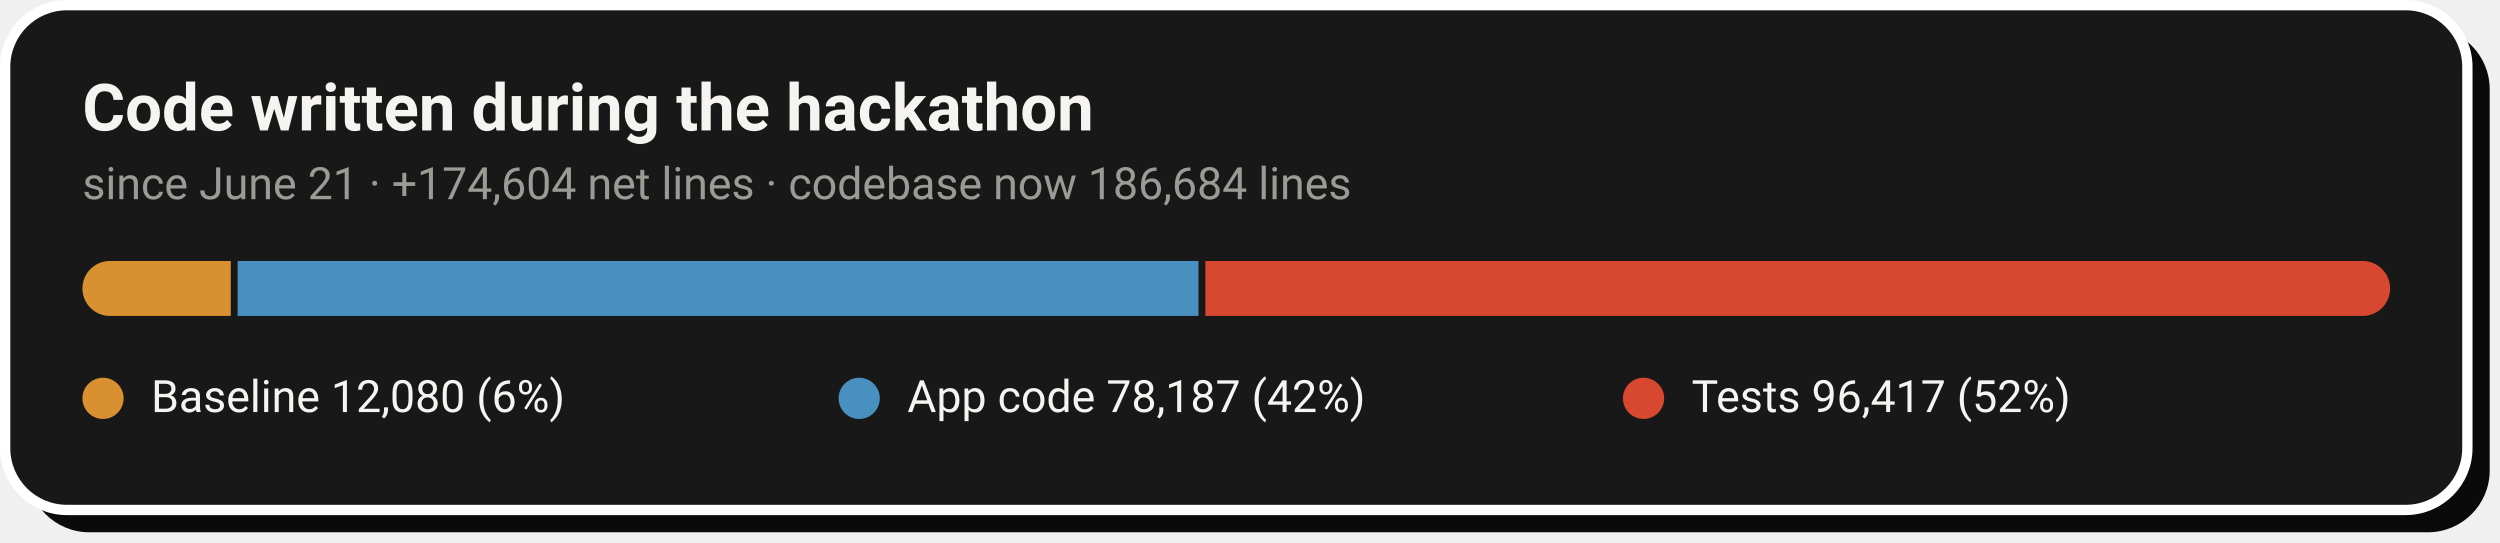
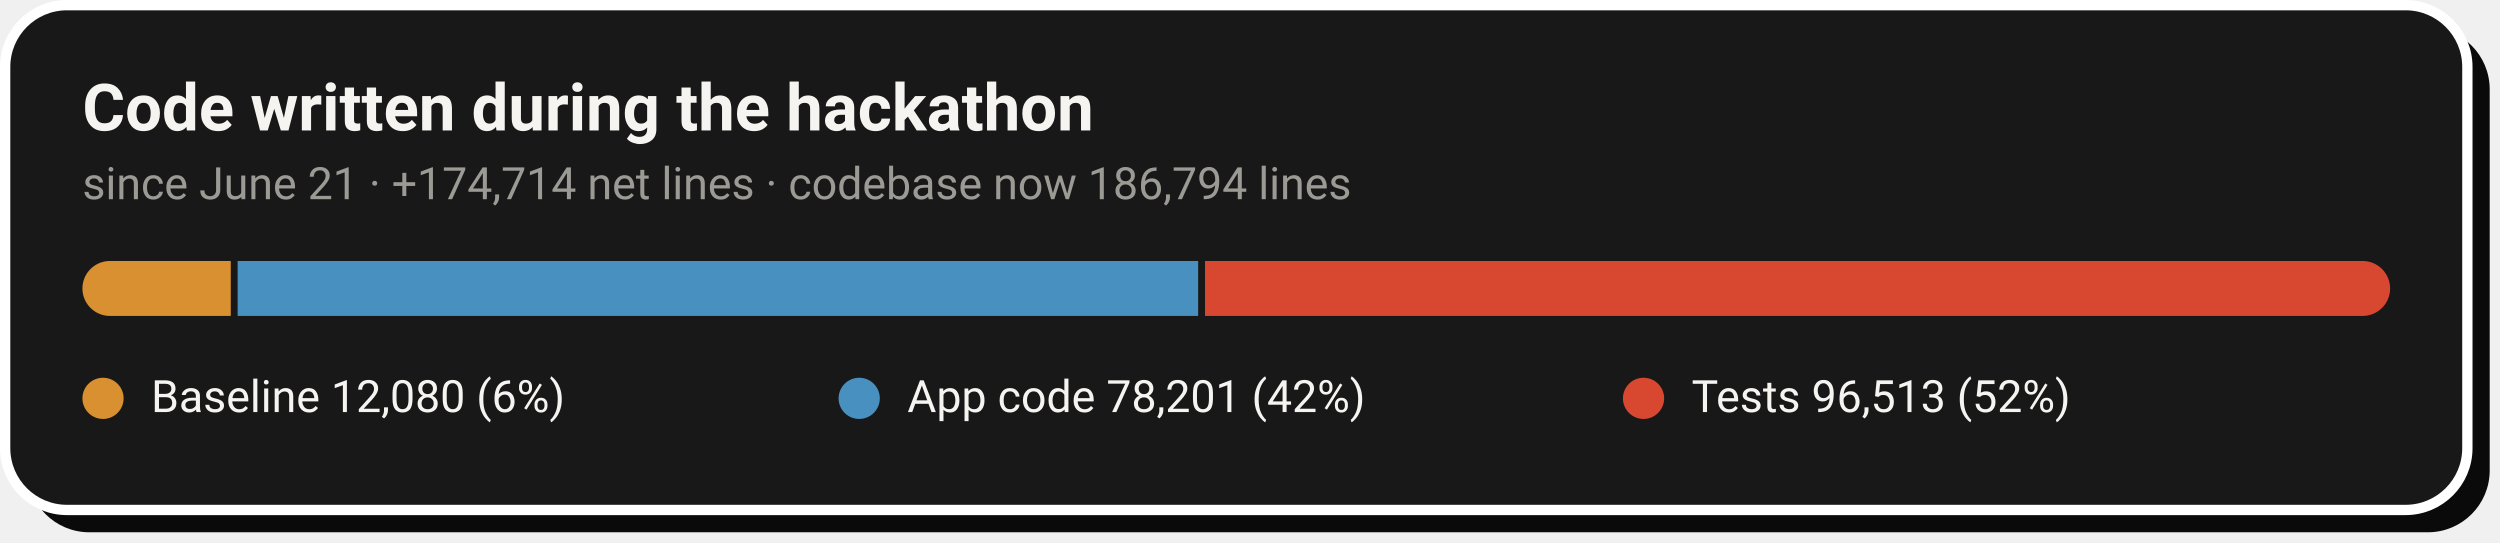
- <svg xmlns="http://www.w3.org/2000/svg" width="728" height="158" viewBox="0 0 728 158" role="img" aria-label="Code growth: 12,080 baseline lines, 78,187 application lines and 96,417 test lines added during the hackathon">
+ <svg xmlns="http://www.w3.org/2000/svg" width="728" height="158" viewBox="0 0 728 158" role="img" aria-label="Code growth: 12,080 baseline lines, 78,201 application lines and 96,513 test lines added during the hackathon">
  <rect x="8" y="8" width="717" height="147" rx="18" fill="#0A0A0A" />
  <rect x="1.5" y="1.5" width="717" height="147" rx="18" fill="#181818" stroke="#FFFFFF" stroke-width="3" />
  <text x="24" y="38" font-family="-apple-system,'Segoe UI',Roboto,Helvetica,Arial,sans-serif" font-size="19" font-weight="700" fill="#F5F4F1">Code written during the hackathon</text>
-   <text x="24" y="58" font-family="-apple-system,'Segoe UI',Roboto,Helvetica,Arial,sans-serif" font-size="13" fill="#9C9A94">since June 21 · +174,604 net lines · codebase now 186,684 lines</text>
+   <text x="24" y="58" font-family="-apple-system,'Segoe UI',Roboto,Helvetica,Arial,sans-serif" font-size="13" fill="#9C9A94">since June 21 · +174,714 net lines · codebase now 186,794 lines</text>
  <clipPath id="pill">
    <rect x="24" y="76" width="672" height="16" rx="8.0" />
  </clipPath>
  <g clip-path="url(#pill)">
    <rect x="24.0" y="76" width="43.2" height="16" fill="#D89030" />
-     <rect x="69.2" y="76" width="279.8" height="16" fill="#4890C0" />
-     <rect x="351.0" y="76" width="345.0" height="16" fill="#D84830" />
+     <rect x="69.2" y="76" width="279.7" height="16" fill="#4890C0" />
+     <rect x="350.9" y="76" width="345.1" height="16" fill="#D84830" />
  </g>
  <circle cx="30.0" cy="116" r="6" fill="#D89030" />
  <text x="44.0" y="120" font-family="-apple-system,'Segoe UI',Roboto,Helvetica,Arial,sans-serif" font-size="13" fill="#F5F4F1">Baseline  12,080 (6%)</text>
  <circle cx="250.2" cy="116" r="6" fill="#4890C0" />
-   <text x="264.2" y="120" font-family="-apple-system,'Segoe UI',Roboto,Helvetica,Arial,sans-serif" font-size="13" fill="#F5F4F1">App code  78,187 (42%)</text>
+   <text x="264.2" y="120" font-family="-apple-system,'Segoe UI',Roboto,Helvetica,Arial,sans-serif" font-size="13" fill="#F5F4F1">App code  78,201 (42%)</text>
  <circle cx="478.6" cy="116" r="6" fill="#D84830" />
-   <text x="492.6" y="120" font-family="-apple-system,'Segoe UI',Roboto,Helvetica,Arial,sans-serif" font-size="13" fill="#F5F4F1">Tests  96,417 (52%)</text>
+   <text x="492.6" y="120" font-family="-apple-system,'Segoe UI',Roboto,Helvetica,Arial,sans-serif" font-size="13" fill="#F5F4F1">Tests  96,513 (52%)</text>
</svg>
